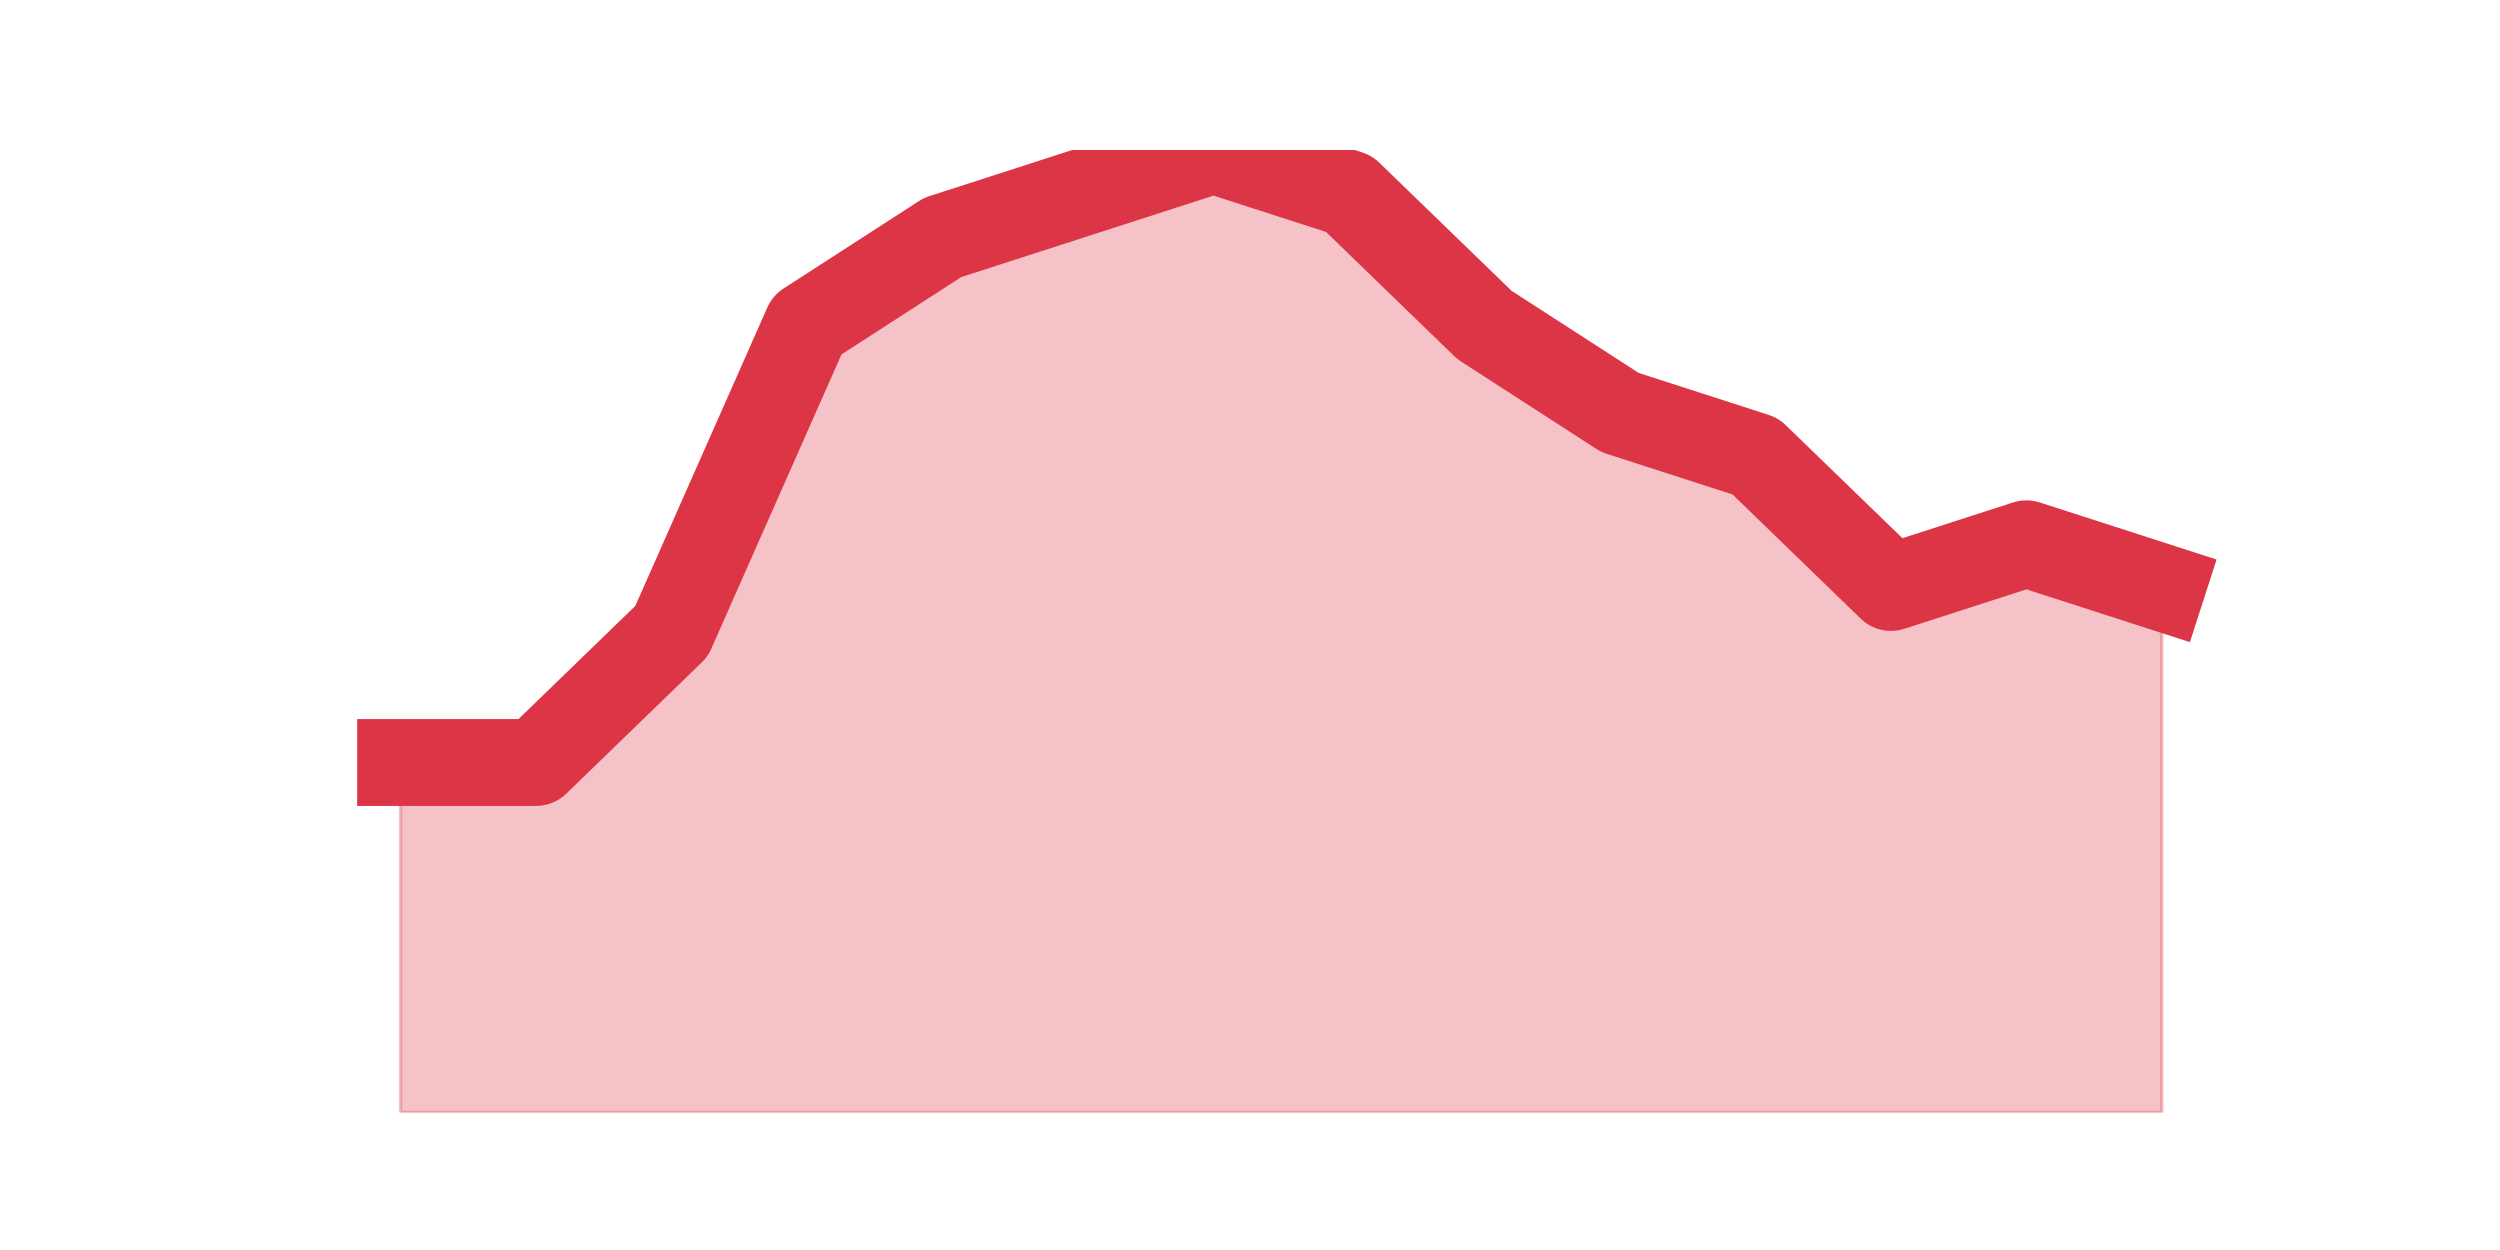
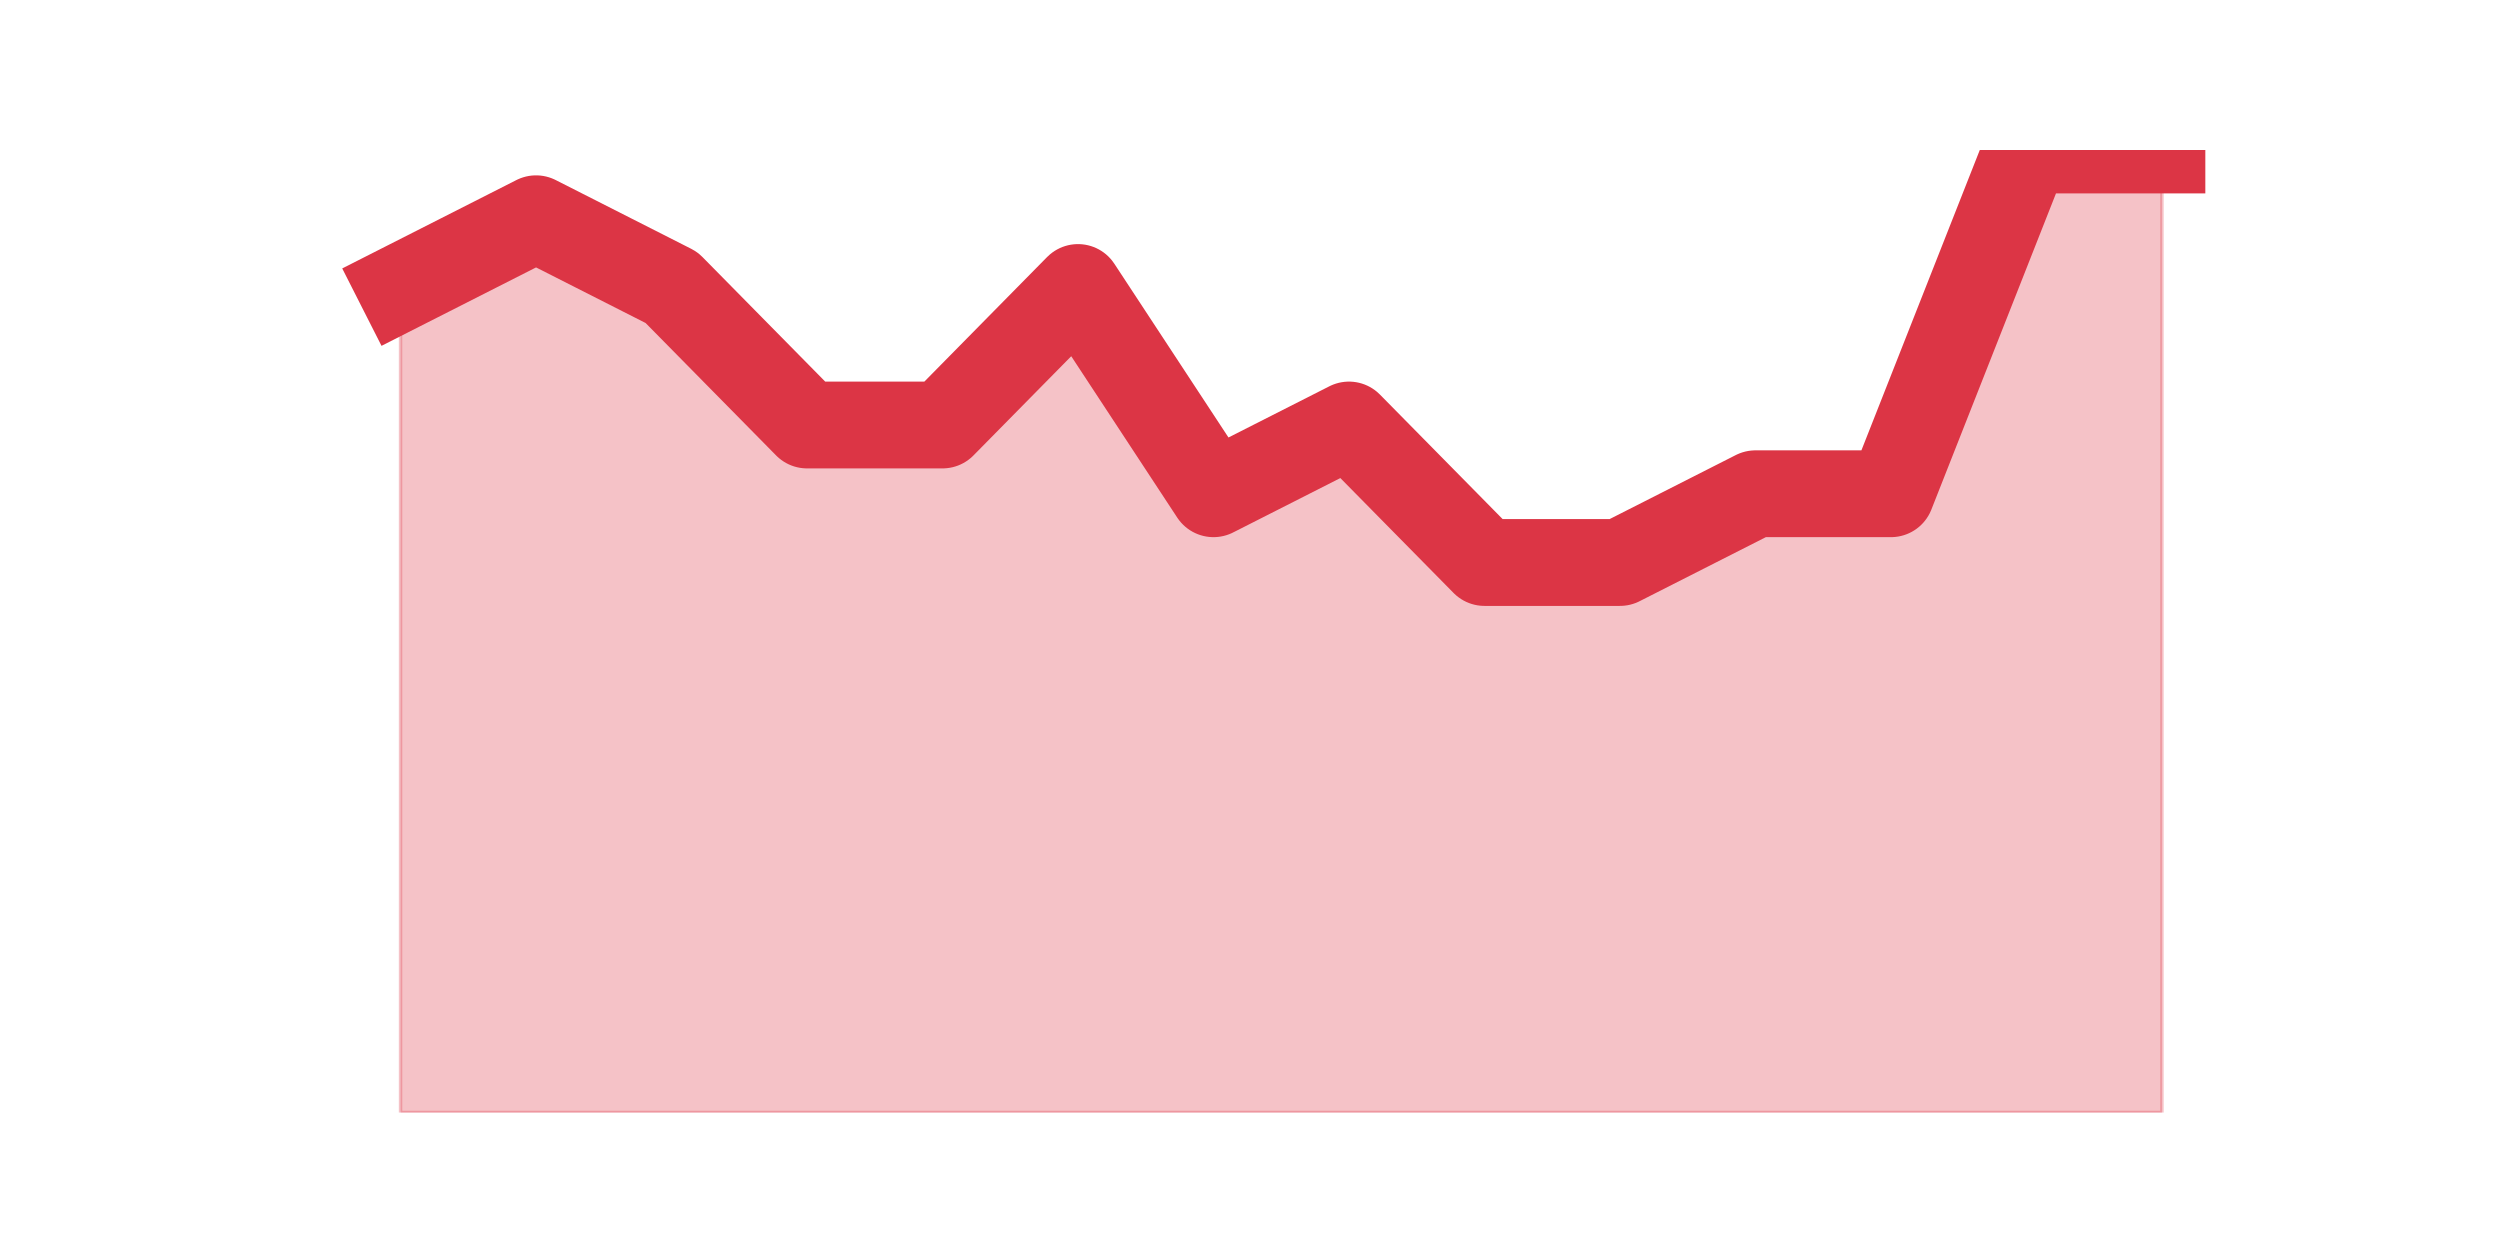
<svg xmlns="http://www.w3.org/2000/svg" xmlns:xlink="http://www.w3.org/1999/xlink" height="360pt" version="1.1" viewBox="0 0 720 360" width="720pt">
  <defs>
    <style type="text/css">*{stroke-linecap:butt;stroke-linejoin:round;}</style>
  </defs>
  <g id="figure_1">
    <g id="patch_1">
      <path d="M 0 360  L 720 360  L 720 0  L 0 0  z " style="fill:none;" />
    </g>
    <g id="axes_1">
      <g id="matplotlib.axis_1" />
      <g id="matplotlib.axis_2" />
      <g id="PolyCollection_1">
        <defs>
-           <path d="M 115.364 -140.4  L 115.364 -39.6  L 154.385 -39.6  L 193.406 -39.6  L 232.427 -39.6  L 271.448 -39.6  L 310.469 -39.6  L 349.49 -39.6  L 388.51 -39.6  L 427.531 -39.6  L 466.552 -39.6  L 505.573 -39.6  L 544.594 -39.6  L 583.615 -39.6  L 622.636 -39.6  L 622.636 -190.8  L 622.636 -190.8  L 583.615 -203.4  L 544.594 -190.8  L 505.573 -228.6  L 466.552 -241.2  L 427.531 -266.4  L 388.51 -304.2  L 349.49 -316.8  L 310.469 -304.2  L 271.448 -291.6  L 232.427 -266.4  L 193.406 -178.2  L 154.385 -140.4  L 115.364 -140.4  z " id="m80d60ac51b" style="stroke:#dc3545;stroke-opacity:0.3;" />
+           <path d="M 115.364 -277.2  L 115.364 -39.6  L 154.385 -39.6  L 193.406 -39.6  L 232.427 -39.6  L 271.448 -39.6  L 310.469 -39.6  L 349.49 -39.6  L 388.51 -39.6  L 427.531 -39.6  L 466.552 -39.6  L 505.573 -39.6  L 544.594 -39.6  L 583.615 -39.6  L 622.636 -39.6  L 622.636 -316.8  L 622.636 -316.8  L 583.615 -316.8  L 544.594 -217.8  L 505.573 -217.8  L 466.552 -198  L 427.531 -198  L 388.51 -237.6  L 349.49 -217.8  L 310.469 -277.2  L 271.448 -237.6  L 232.427 -237.6  L 193.406 -277.2  L 154.385 -297  L 115.364 -277.2  z " id="m31d66c14de" style="stroke:#dc3545;stroke-opacity:0.3;" />
        </defs>
-         <g clip-path="url(#p47a7ddda41)">
-           <use style="fill:#dc3545;fill-opacity:0.3;stroke:#dc3545;stroke-opacity:0.3;" x="0" xlink:href="#m80d60ac51b" y="360" />
+         <g clip-path="url(#p1e44d14ca8)">
+           <use style="fill:#dc3545;fill-opacity:0.3;stroke:#dc3545;stroke-opacity:0.3;" x="0" xlink:href="#m31d66c14de" y="360" />
        </g>
      </g>
      <g id="line2d_1">
-         <path clip-path="url(#p47a7ddda41)" d="M 115.364 219.6  L 154.385 219.6  L 193.406 181.8  L 232.427 93.6  L 271.448 68.4  L 310.469 55.8  L 349.49 43.2  L 388.51 55.8  L 427.531 93.6  L 466.552 118.8  L 505.573 131.4  L 544.594 169.2  L 583.615 156.6  L 622.636 169.2  " style="fill:none;stroke:#dc3545;stroke-linecap:square;stroke-width:25;" />
+         <path clip-path="url(#p1e44d14ca8)" d="M 115.364 82.8  L 154.385 63  L 193.406 82.8  L 232.427 122.4  L 271.448 122.4  L 310.469 82.8  L 349.49 142.2  L 388.51 122.4  L 427.531 162  L 466.552 162  L 505.573 142.2  L 544.594 142.2  L 583.615 43.2  L 622.636 43.2  " style="fill:none;stroke:#dc3545;stroke-linecap:square;stroke-width:25;" />
      </g>
    </g>
  </g>
  <defs>
-     <clipPath id="p47a7ddda41">
+     <clipPath id="p1e44d14ca8">
      <rect height="277.2" width="558" x="90" y="43.2" />
    </clipPath>
  </defs>
</svg>
